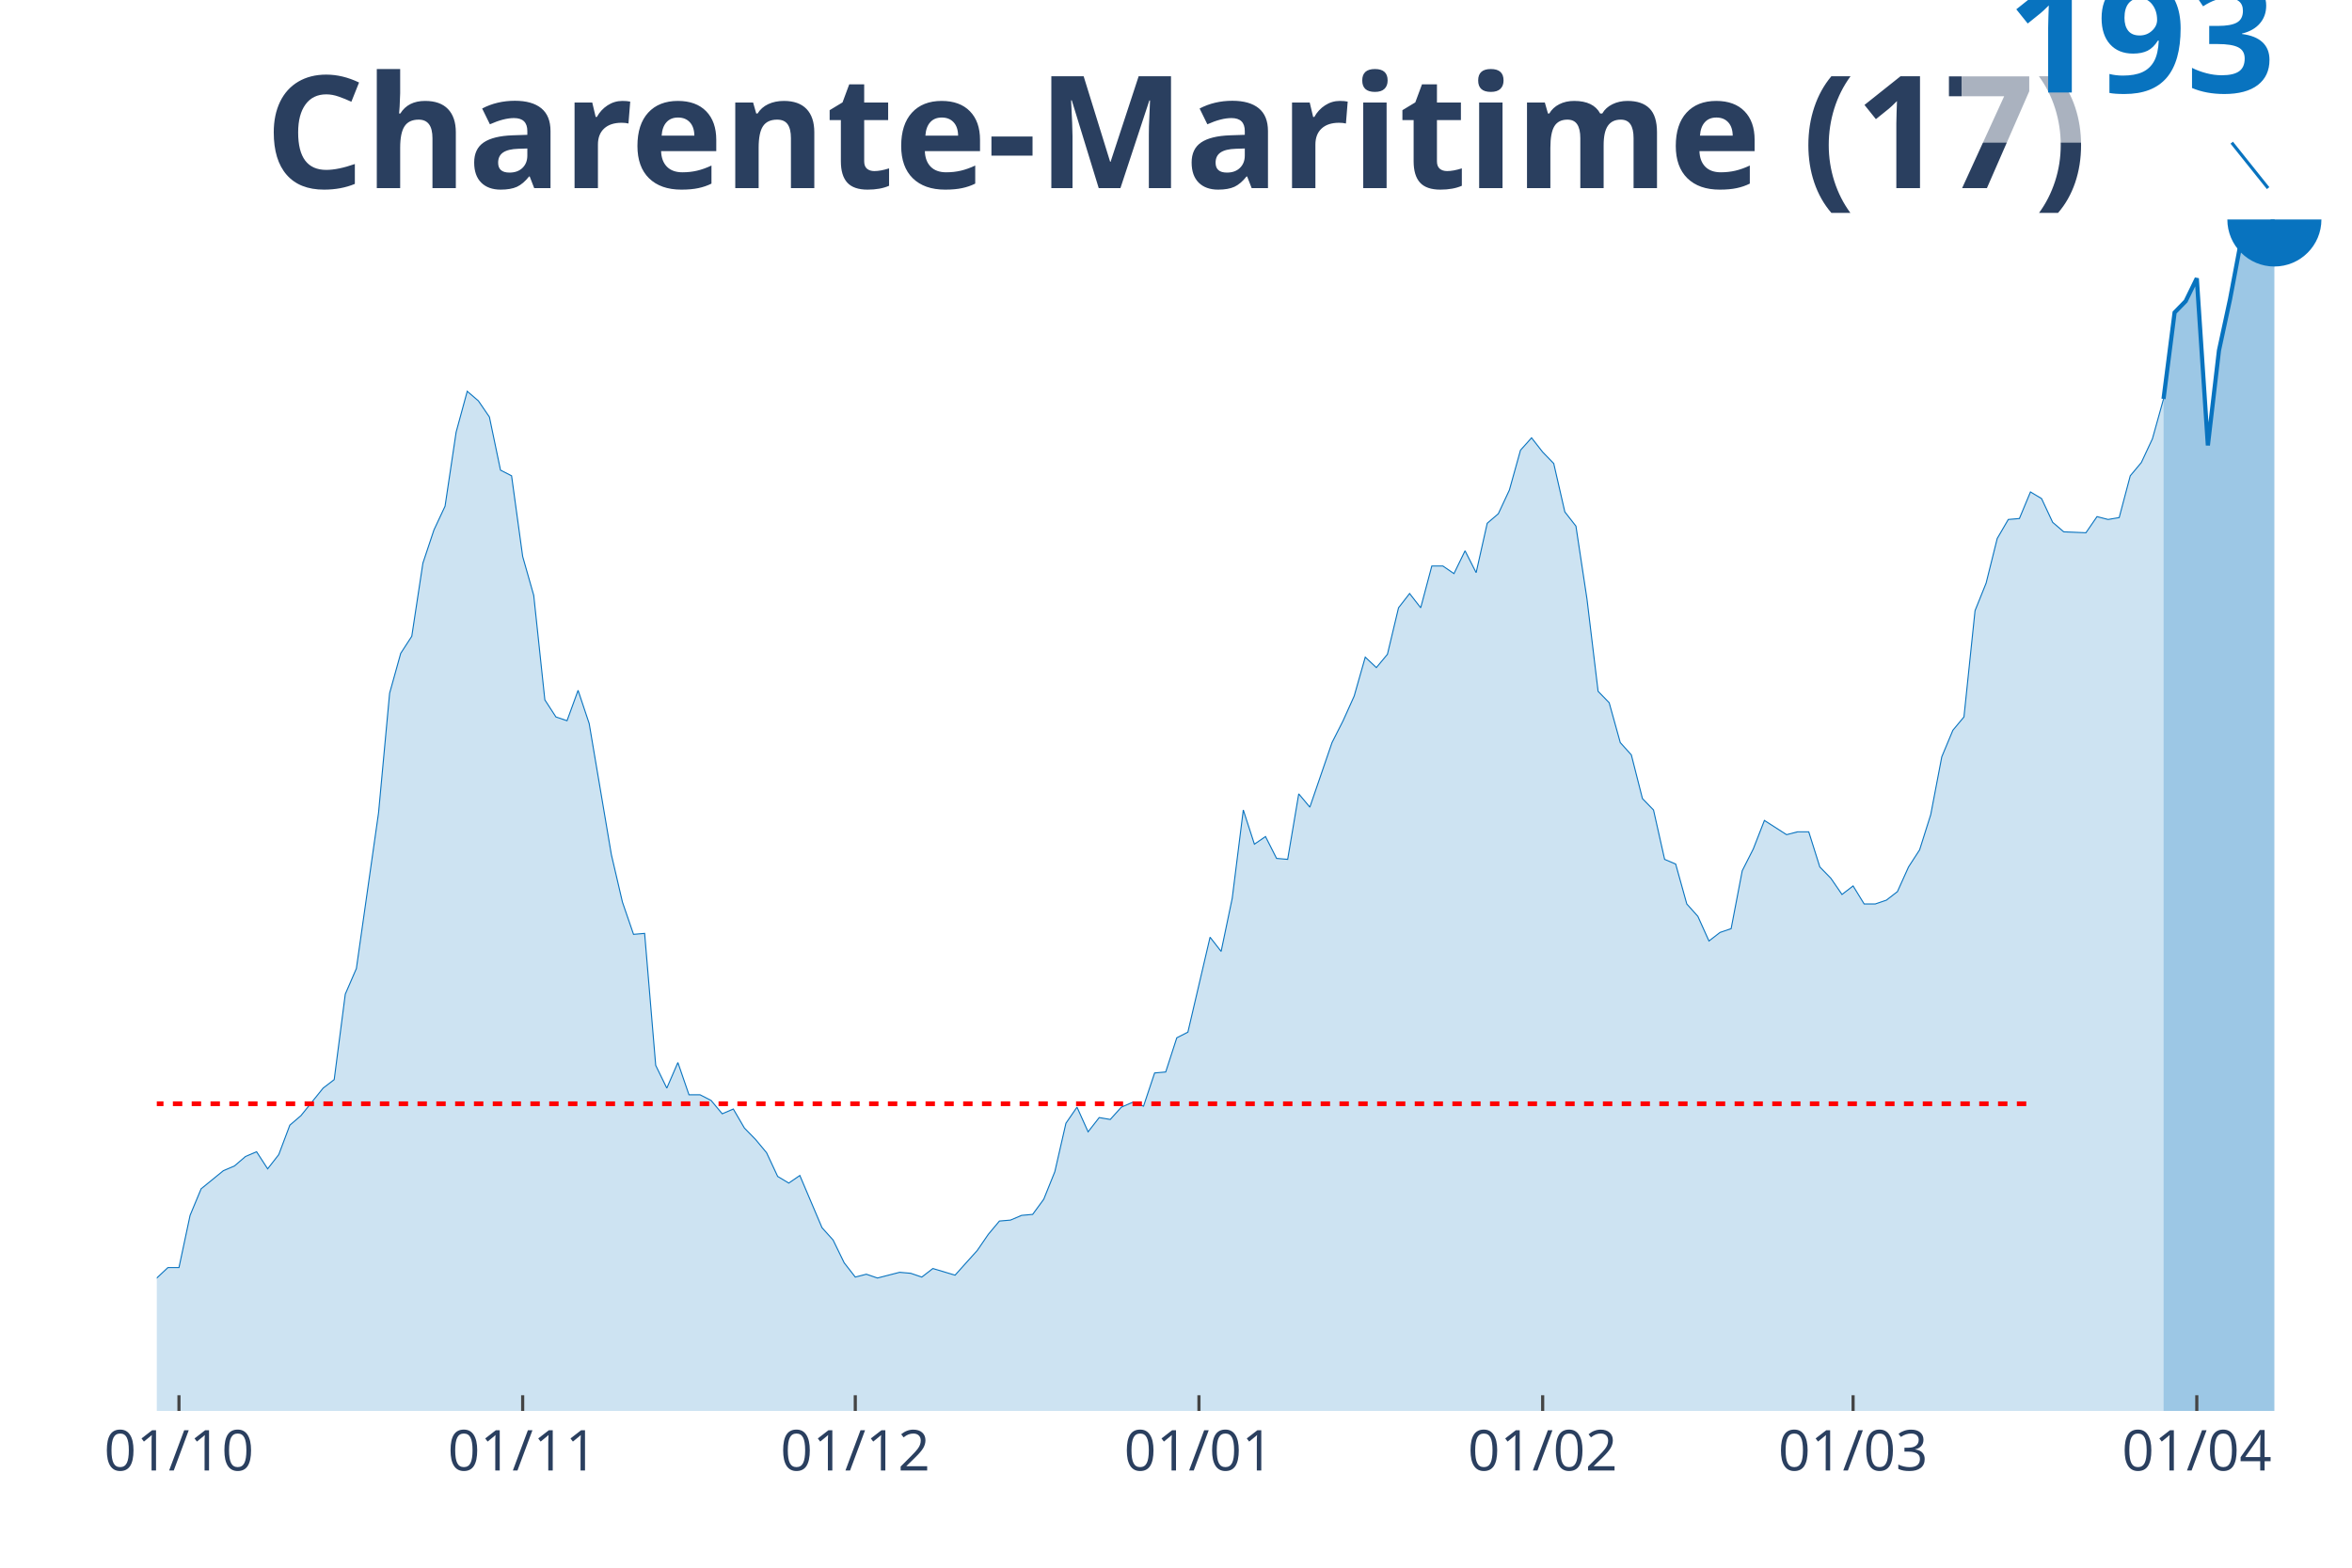
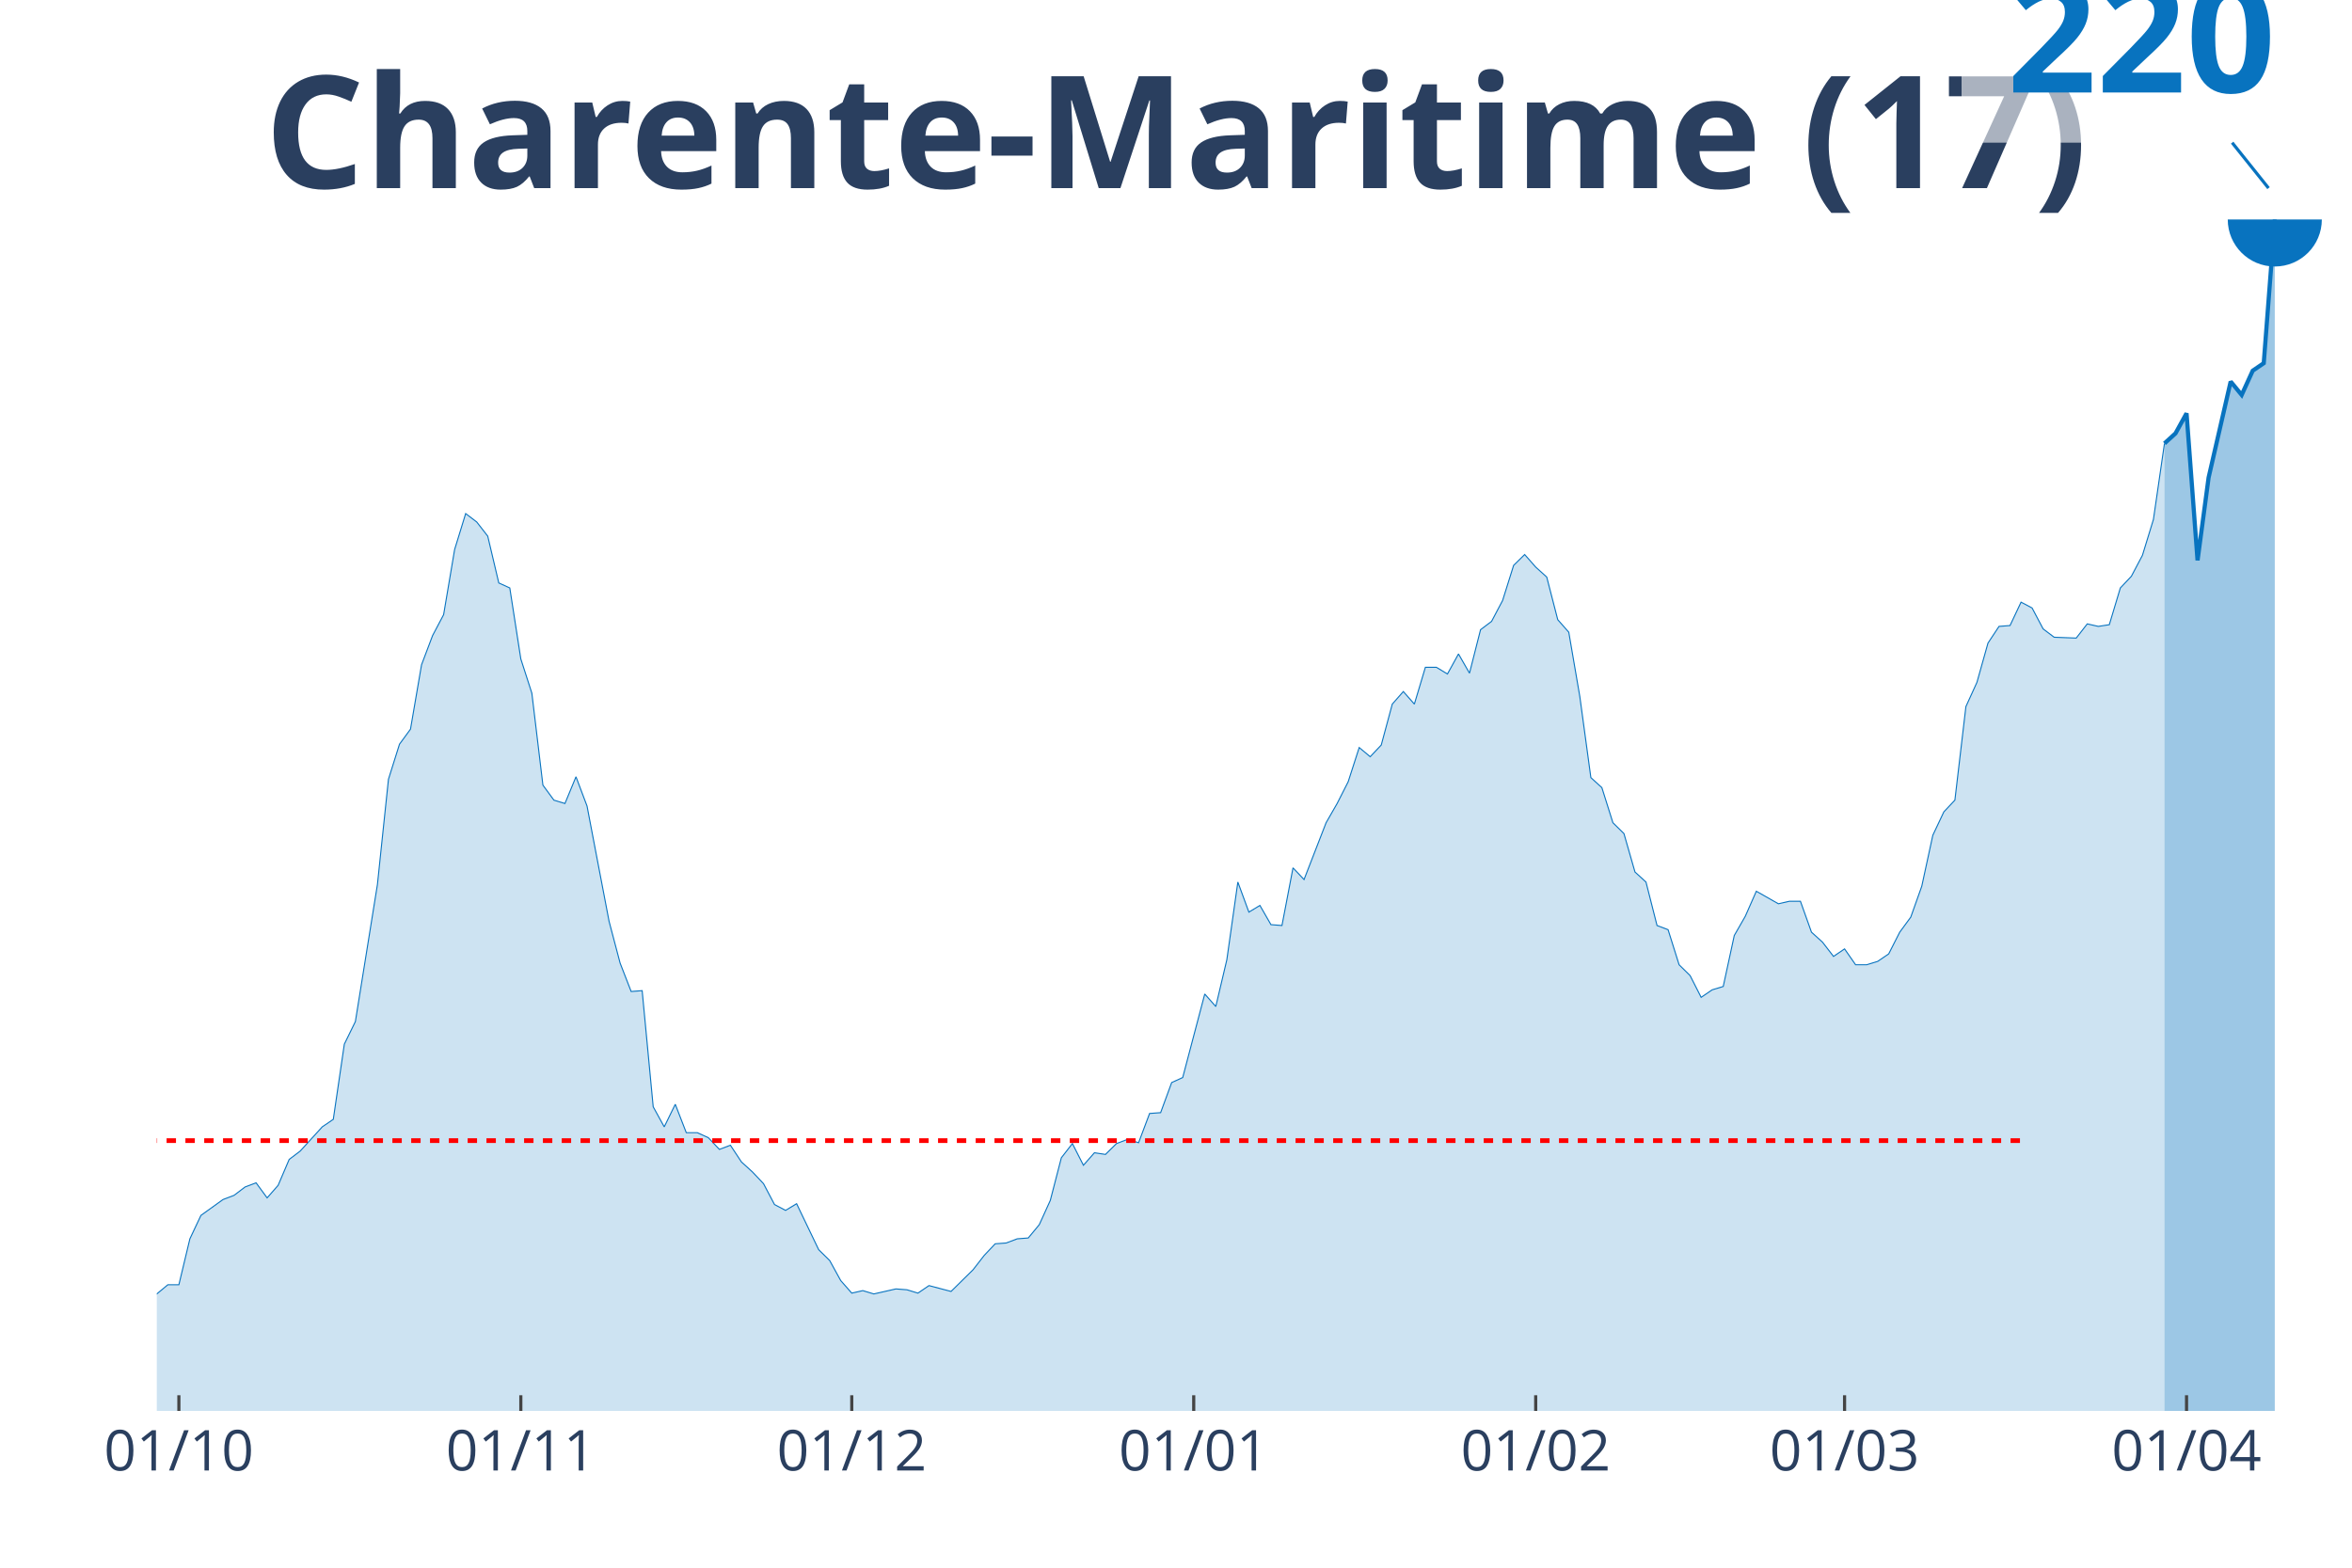
<svg xmlns="http://www.w3.org/2000/svg" class="main-svg" width="1125" height="750" style="" viewBox="0 0 750 500">
  <rect x="0" y="0" width="750" height="500" style="fill: rgb(0, 0, 0); fill-opacity: 0;" />
-   <defs id="defs-7391ae">
+   <defs id="defs-e66699">
    <g class="clips">
-       <clipPath id="clip7391aexyplot" class="plotclip">
+       <clipPath id="clipe66699xyplot" class="plotclip">
        <rect width="700" height="380" />
      </clipPath>
-       <clipPath class="axesclip" id="clip7391aex">
+       <clipPath class="axesclip" id="clipe66699x">
        <rect x="50" y="0" width="700" height="500" />
      </clipPath>
-       <clipPath class="axesclip" id="clip7391aey">
+       <clipPath class="axesclip" id="clipe66699y">
        <rect x="0" y="70" width="750" height="380" />
      </clipPath>
-       <clipPath class="axesclip" id="clip7391aexy">
+       <clipPath class="axesclip" id="clipe66699xy">
        <rect x="50" y="70" width="700" height="380" />
      </clipPath>
    </g>
    <g class="gradients" />
  </defs>
  <g class="bglayer">
    <rect class="bg" x="50" y="70" width="700" height="380" style="fill: rgb(0, 0, 0); fill-opacity: 0; stroke-width: 0;" />
  </g>
  <g class="layer-below">
    <g class="imagelayer" />
    <g class="shapelayer" />
  </g>
  <g class="cartesianlayer">
    <g class="subplot xy">
      <g class="layer-subplot">
        <g class="shapelayer" />
        <g class="imagelayer" />
      </g>
      <g class="gridlayer">
        <g class="x">
-           <path class="xgrid crisp" transform="translate(57.07,0)" d="M0,70v380" style="stroke: rgb(255, 255, 255); stroke-opacity: 1; stroke-width: 1px;" />
-           <path class="xgrid crisp" transform="translate(166.67,0)" d="M0,70v380" style="stroke: rgb(255, 255, 255); stroke-opacity: 1; stroke-width: 1px;" />
-           <path class="xgrid crisp" transform="translate(272.73,0)" d="M0,70v380" style="stroke: rgb(255, 255, 255); stroke-opacity: 1; stroke-width: 1px;" />
-           <path class="xgrid crisp" transform="translate(382.32,0)" d="M0,70v380" style="stroke: rgb(255, 255, 255); stroke-opacity: 1; stroke-width: 1px;" />
-           <path class="xgrid crisp" transform="translate(491.92,0)" d="M0,70v380" style="stroke: rgb(255, 255, 255); stroke-opacity: 1; stroke-width: 1px;" />
-           <path class="xgrid crisp" transform="translate(590.91,0)" d="M0,70v380" style="stroke: rgb(255, 255, 255); stroke-opacity: 1; stroke-width: 1px;" />
-           <path class="xgrid crisp" transform="translate(700.51,0)" d="M0,70v380" style="stroke: rgb(255, 255, 255); stroke-opacity: 1; stroke-width: 1px;" />
+           <path class="xgrid crisp" transform="translate(57.04,0)" d="M0,70v380" style="stroke: rgb(255, 255, 255); stroke-opacity: 1; stroke-width: 1px;" />
+           <path class="xgrid crisp" transform="translate(166.08,0)" d="M0,70v380" style="stroke: rgb(255, 255, 255); stroke-opacity: 1; stroke-width: 1px;" />
+           <path class="xgrid crisp" transform="translate(271.61,0)" d="M0,70v380" style="stroke: rgb(255, 255, 255); stroke-opacity: 1; stroke-width: 1px;" />
+           <path class="xgrid crisp" transform="translate(380.65,0)" d="M0,70v380" style="stroke: rgb(255, 255, 255); stroke-opacity: 1; stroke-width: 1px;" />
+           <path class="xgrid crisp" transform="translate(489.7,0)" d="M0,70v380" style="stroke: rgb(255, 255, 255); stroke-opacity: 1; stroke-width: 1px;" />
+           <path class="xgrid crisp" transform="translate(588.19,0)" d="M0,70v380" style="stroke: rgb(255, 255, 255); stroke-opacity: 1; stroke-width: 1px;" />
+           <path class="xgrid crisp" transform="translate(697.24,0)" d="M0,70v380" style="stroke: rgb(255, 255, 255); stroke-opacity: 1; stroke-width: 1px;" />
        </g>
        <g class="y" />
      </g>
      <g class="zerolinelayer" />
      <path class="xlines-below" />
      <path class="ylines-below" />
      <g class="overlines-below" />
      <g class="xaxislayer-below" />
      <g class="yaxislayer-below" />
      <g class="overaxes-below" />
-       <g class="plot" transform="translate(50, 70)" clip-path="url('#clip7391aexyplot')">
+       <g class="plot" transform="translate(50, 70)" clip-path="url('#clipe66699xyplot')">
        <g class="scatterlayer mlayer">
-           <g class="trace scatter traceda102b" style="stroke-miterlimit: 2;">
+           <g class="trace scatter trace1de7db" style="stroke-miterlimit: 2;">
            <g class="fills">
              <g>
-                 <path class="js-fill" d="M639.9,380L-480.81,380L-480.81,377.58L-222.73,377.27L-219.19,376.37L-212.12,375.16L-208.59,374.25L-194.44,373.04L-190.91,373.04L-180.3,373.64L-176.77,372.13L-162.63,369.1L-159.09,367.89L-148.48,362.44L-144.95,362.14L-134.34,357.9L-130.81,357.59L-127.27,359.11L-123.74,358.2L-120.2,357.59L-116.67,359.41L-113.13,360.92L-109.6,358.5L-106.06,360.02L-102.53,357.29L-95.45,354.87L-91.92,353.35L-88.38,351.54L-84.85,353.05L-81.31,349.12L-77.78,347.6L-74.24,344.57L-70.71,345.78L-67.17,343.97L-63.64,339.12L-60.1,331.86L-56.57,328.53L-53.03,326.71L-49.49,322.17L-45.96,317.02L-42.42,319.44L-38.89,317.63L-35.35,317.32L-31.82,322.77L-28.28,321.26L-24.75,327.92L-21.21,332.46L-17.68,332.76L-14.14,338.52L-10.61,343.06L-7.07,340.33L-3.54,341.24L0,337.61L3.54,334.28L7.07,334.28L10.61,317.63L14.14,309.15L21.21,303.39L24.75,301.88L28.28,298.85L31.82,297.34L35.35,302.79L38.89,298.25L42.42,288.86L45.96,285.83L53.03,277.05L56.57,274.33L60.1,247.08L63.64,238.9L70.71,189.24L74.24,151.09L77.78,138.37L81.31,132.92L84.85,109.61L88.38,99.01L91.92,91.44L95.45,67.82L98.99,54.8L102.53,57.83L106.06,62.98L109.6,79.94L113.13,81.75L116.67,107.49L120.2,119.9L123.74,153.21L127.27,158.66L130.81,159.87L134.34,150.18L137.88,160.78L144.95,202.57L148.48,217.71L152.02,228L155.56,227.7L159.09,269.78L162.63,277.05L166.16,268.88L169.7,279.17L173.23,279.17L176.77,280.99L180.3,285.23L183.84,283.71L187.37,289.77L190.91,293.4L194.44,297.64L197.98,305.21L201.52,307.33L205.05,304.91L212.12,321.56L215.66,325.5L219.19,332.76L222.73,337.31L226.26,336.4L229.8,337.61L236.87,335.79L240.4,336.1L243.94,337.31L247.47,334.58L254.55,336.7L258.08,332.76L261.62,328.83L265.15,323.68L268.69,319.44L272.22,319.14L275.76,317.63L279.29,317.32L282.83,312.48L286.36,303.7L289.9,288.25L293.43,283.11L296.97,290.98L300.51,286.44L304.04,287.04L307.58,283.11L311.11,281.59L314.65,282.8L318.18,272.21L321.72,271.9L325.25,261L328.79,259.19L335.86,228.91L339.39,233.45L342.93,216.49L346.46,188.33L350,199.24L353.54,196.81L357.07,203.78L360.61,204.08L364.14,183.19L367.68,187.43L374.75,166.84L378.28,159.87L381.82,152L385.35,139.59L388.89,142.92L392.42,138.68L395.96,123.84L399.49,119.3L403.03,123.84L406.57,110.52L410.1,110.52L413.64,112.94L417.17,105.67L420.71,112.64L424.24,96.89L427.78,93.86L431.31,86.29L434.85,73.58L438.38,69.64L441.92,74.18L445.45,77.82L448.99,93.26L452.53,97.8L456.06,121.12L459.6,150.49L463.13,154.12L466.67,166.84L470.2,170.77L473.74,184.7L477.27,188.33L480.81,204.08L484.34,205.59L487.88,218.31L491.41,222.25L494.95,230.12L498.48,227.39L502.02,226.18L505.56,207.71L509.09,200.75L512.63,191.67L519.7,196.21L523.23,195.3L526.77,195.3L530.3,206.5L533.84,210.14L537.37,215.28L540.91,212.56L544.44,218.31L547.98,218.31L551.52,217.1L555.05,214.37L558.59,206.5L562.12,201.05L565.66,189.85L569.19,171.38L572.73,162.9L576.26,158.66L579.8,124.75L583.33,115.97L586.87,101.74L590.4,95.68L593.94,95.38L597.47,86.9L601.01,89.02L604.55,96.59L608.08,99.62L615.15,99.92L618.69,94.77L622.22,95.68L625.76,95.08L629.29,81.75L632.83,77.51L636.36,69.94L639.9,57.23" style="fill: rgb(8, 115, 191); fill-opacity: 0.2; stroke-width: 0;" />
+                 <path class="js-fill" d="M640.2,380L-478.39,380L-478.39,377.87L-221.61,377.6L-218.09,376.8L-211.06,375.74L-207.54,374.94L-193.47,373.87L-189.95,373.87L-179.4,374.4L-175.88,373.07L-158.29,369.34L-154.77,366.94L-133.67,360.55L-130.15,360.28L-123.12,360.81L-119.6,360.28L-112.56,363.21L-109.05,361.08L-105.53,362.41L-102.01,360.01L-94.97,357.88L-91.46,356.55L-87.94,354.95L-84.42,356.28L-77.39,351.49L-73.87,348.82L-70.35,349.89L-66.83,348.29L-59.8,337.63L-56.28,334.7L-52.76,333.1L-49.25,329.1L-45.73,324.57L-42.21,326.7L-38.69,325.11L-35.18,324.84L-31.66,329.64L-28.14,328.3L-21.11,338.16L-17.59,338.43L-10.55,347.49L-7.04,345.09L-3.52,345.89L0,342.69L3.52,339.76L7.04,339.76L10.55,325.11L14.07,317.64L21.11,312.58L24.62,311.25L28.14,308.58L31.66,307.25L35.18,312.05L38.69,308.05L42.21,299.79L45.73,297.12L52.76,289.4L56.28,287L59.8,263.02L63.32,255.82L70.35,212.12L73.87,178.54L77.39,167.35L80.9,162.55L84.42,142.03L87.94,132.71L91.46,126.04L94.97,105.26L98.49,93.8L102.01,96.47L105.53,101L109.05,115.92L112.56,117.52L116.08,140.17L119.6,151.09L123.12,180.41L126.63,185.2L130.15,186.27L133.67,177.74L137.19,187.07L144.22,223.84L147.74,237.17L151.26,246.23L154.77,245.96L158.29,283L161.81,289.4L165.33,282.2L168.84,291.26L172.36,291.26L175.88,292.86L179.4,296.59L182.91,295.26L186.43,300.59L189.95,303.79L193.47,307.52L196.98,314.18L200.5,316.04L204.02,313.91L211.06,328.57L214.57,332.03L218.09,338.43L221.61,342.43L225.13,341.63L228.64,342.69L235.68,341.09L239.2,341.36L242.71,342.43L246.23,340.03L253.27,341.89L256.78,338.43L260.3,334.96L263.82,330.43L267.34,326.7L270.85,326.44L274.37,325.11L277.89,324.84L281.41,320.58L284.92,312.85L288.44,299.26L291.96,294.73L295.48,301.65L298.99,297.66L302.51,298.19L306.03,294.73L309.55,293.39L313.07,294.46L316.58,285.13L320.1,284.87L323.62,275.27L327.14,273.67L334.17,247.03L337.69,251.02L341.21,236.1L344.72,211.32L348.24,220.91L351.76,218.78L355.28,224.91L358.79,225.18L362.31,206.79L365.83,210.52L372.86,192.4L376.38,186.27L379.9,179.34L383.42,168.42L386.93,171.35L390.45,167.62L393.97,154.56L397.49,150.56L401.01,154.56L404.52,142.83L408.04,142.83L411.56,144.96L415.08,138.57L418.59,144.7L422.11,130.84L425.63,128.18L429.15,121.51L432.66,110.32L436.18,106.86L439.7,110.86L443.22,114.05L446.73,127.64L450.25,131.64L453.77,152.16L457.29,178.01L460.8,181.21L464.32,192.4L467.84,195.86L471.36,208.12L474.87,211.32L478.39,225.18L481.91,226.51L485.43,237.7L488.94,241.16L492.46,248.09L495.98,245.69L499.5,244.63L503.02,228.37L506.53,222.24L510.05,214.25L517.09,218.25L520.6,217.45L524.12,217.45L527.64,227.31L531.16,230.5L534.67,235.04L538.19,232.64L541.71,237.7L545.23,237.7L548.74,236.63L552.26,234.24L555.78,227.31L559.3,222.51L562.81,212.65L566.33,196.4L569.85,188.93L573.37,185.2L576.88,155.36L580.4,147.63L583.92,135.11L587.44,129.78L590.95,129.51L594.47,122.05L597.99,123.91L601.51,130.58L605.03,133.24L612.06,133.51L615.58,128.98L619.1,129.78L622.61,129.24L626.13,117.52L629.65,113.79L633.17,107.12L636.68,95.67L640.2,71.42" style="fill: rgb(8, 115, 191); fill-opacity: 0.2; stroke-width: 0;" />
              </g>
            </g>
            <g class="errorbars" />
            <g class="lines">
-               <path class="js-line" d="M-480.81,377.58L-222.73,377.27L-219.19,376.37L-212.12,375.16L-208.59,374.25L-194.44,373.04L-190.91,373.04L-180.3,373.64L-176.77,372.13L-162.63,369.1L-159.09,367.89L-148.48,362.44L-144.95,362.14L-134.34,357.9L-130.81,357.59L-127.27,359.11L-123.74,358.2L-120.2,357.59L-116.67,359.41L-113.13,360.92L-109.6,358.5L-106.06,360.02L-102.53,357.29L-95.45,354.87L-91.92,353.35L-88.38,351.54L-84.85,353.05L-81.31,349.12L-77.78,347.6L-74.24,344.57L-70.71,345.78L-67.17,343.97L-63.64,339.12L-60.1,331.86L-56.57,328.53L-53.03,326.71L-49.49,322.17L-45.96,317.02L-42.42,319.44L-38.89,317.63L-35.35,317.32L-31.82,322.77L-28.28,321.26L-24.75,327.92L-21.21,332.46L-17.68,332.76L-14.14,338.52L-10.61,343.06L-7.07,340.33L-3.54,341.24L0,337.61L3.54,334.28L7.07,334.28L10.61,317.63L14.14,309.15L21.21,303.39L24.75,301.88L28.28,298.85L31.82,297.34L35.35,302.79L38.89,298.25L42.42,288.86L45.96,285.83L53.03,277.05L56.57,274.33L60.1,247.08L63.64,238.9L70.71,189.24L74.24,151.09L77.78,138.37L81.31,132.92L84.85,109.61L88.38,99.01L91.92,91.44L95.45,67.82L98.99,54.8L102.53,57.83L106.06,62.98L109.6,79.94L113.13,81.75L116.67,107.49L120.2,119.9L123.74,153.21L127.27,158.66L130.81,159.87L134.34,150.18L137.88,160.78L144.95,202.57L148.48,217.71L152.02,228L155.56,227.7L159.09,269.78L162.63,277.05L166.16,268.88L169.7,279.17L173.23,279.17L176.77,280.99L180.3,285.23L183.84,283.71L187.37,289.77L190.91,293.4L194.44,297.64L197.98,305.21L201.52,307.33L205.05,304.91L212.12,321.56L215.66,325.5L219.19,332.76L222.73,337.31L226.26,336.4L229.8,337.61L236.87,335.79L240.4,336.1L243.94,337.31L247.47,334.58L254.55,336.7L258.08,332.76L261.62,328.83L265.15,323.68L268.69,319.44L272.22,319.14L275.76,317.63L279.29,317.32L282.83,312.48L286.36,303.7L289.9,288.25L293.43,283.11L296.97,290.98L300.51,286.44L304.04,287.04L307.58,283.11L311.11,281.59L314.65,282.8L318.18,272.21L321.72,271.9L325.25,261L328.79,259.19L335.86,228.91L339.39,233.45L342.93,216.49L346.46,188.33L350,199.24L353.54,196.81L357.07,203.78L360.61,204.08L364.14,183.19L367.68,187.43L374.75,166.84L378.28,159.87L381.82,152L385.35,139.59L388.89,142.92L392.42,138.68L395.96,123.84L399.49,119.3L403.03,123.84L406.57,110.52L410.1,110.52L413.64,112.94L417.17,105.67L420.71,112.64L424.24,96.89L427.78,93.86L431.31,86.29L434.85,73.58L438.38,69.64L441.92,74.18L445.45,77.82L448.99,93.26L452.53,97.8L456.06,121.12L459.6,150.49L463.13,154.12L466.67,166.84L470.2,170.77L473.74,184.7L477.27,188.33L480.81,204.08L484.34,205.59L487.88,218.31L491.41,222.25L494.95,230.12L498.48,227.39L502.02,226.18L505.56,207.71L509.09,200.75L512.63,191.67L519.7,196.21L523.23,195.3L526.77,195.3L530.3,206.5L533.84,210.14L537.37,215.28L540.91,212.56L544.44,218.31L547.98,218.31L551.52,217.1L555.05,214.37L558.59,206.5L562.12,201.05L565.66,189.85L569.19,171.38L572.73,162.9L576.26,158.66L579.8,124.75L583.33,115.97L586.87,101.74L590.4,95.68L593.94,95.38L597.47,86.9L601.01,89.02L604.55,96.59L608.08,99.62L615.15,99.92L618.69,94.77L622.22,95.68L625.76,95.08L629.29,81.75L632.83,77.51L636.36,69.94L639.9,57.23" style="vector-effect: non-scaling-stroke; fill: none; stroke: rgb(8, 115, 191); stroke-opacity: 1; stroke-width: 0.5px; opacity: 1;" />
+               <path class="js-line" d="M-478.39,377.87L-221.61,377.6L-218.09,376.8L-211.06,375.74L-207.54,374.94L-193.47,373.87L-189.95,373.87L-179.4,374.4L-175.88,373.07L-158.29,369.34L-154.77,366.94L-133.67,360.55L-130.15,360.28L-123.12,360.81L-119.6,360.28L-112.56,363.21L-109.05,361.08L-105.53,362.41L-102.01,360.01L-94.97,357.88L-91.46,356.55L-87.94,354.95L-84.42,356.28L-77.39,351.49L-73.87,348.82L-70.35,349.89L-66.83,348.29L-59.8,337.63L-56.28,334.7L-52.76,333.1L-49.25,329.1L-45.73,324.57L-42.21,326.7L-38.69,325.11L-35.18,324.84L-31.66,329.64L-28.14,328.3L-21.11,338.16L-17.59,338.43L-10.55,347.49L-7.04,345.09L-3.52,345.89L0,342.69L3.52,339.76L7.04,339.76L10.55,325.11L14.07,317.64L21.11,312.58L24.62,311.25L28.14,308.58L31.66,307.25L35.18,312.05L38.69,308.05L42.21,299.79L45.73,297.12L52.76,289.4L56.28,287L59.8,263.02L63.32,255.82L70.35,212.12L73.87,178.54L77.39,167.35L80.9,162.55L84.42,142.03L87.94,132.71L91.46,126.04L94.97,105.26L98.49,93.8L102.01,96.47L105.53,101L109.05,115.92L112.56,117.52L116.08,140.17L119.6,151.09L123.12,180.41L126.63,185.2L130.15,186.27L133.67,177.74L137.19,187.07L144.22,223.84L147.74,237.17L151.26,246.23L154.77,245.96L158.29,283L161.81,289.4L165.33,282.2L168.84,291.26L172.36,291.26L175.88,292.86L179.4,296.59L182.91,295.26L186.43,300.59L189.95,303.79L193.47,307.52L196.98,314.18L200.5,316.04L204.02,313.91L211.06,328.57L214.57,332.03L218.09,338.43L221.61,342.43L225.13,341.63L228.64,342.69L235.68,341.09L239.2,341.36L242.71,342.43L246.23,340.03L253.27,341.89L256.78,338.43L260.3,334.96L263.82,330.43L267.34,326.7L270.85,326.44L274.37,325.11L277.89,324.84L281.41,320.58L284.92,312.85L288.44,299.26L291.96,294.73L295.48,301.65L298.99,297.66L302.51,298.19L306.03,294.73L309.55,293.39L313.07,294.46L316.58,285.13L320.1,284.87L323.62,275.27L327.14,273.67L334.17,247.03L337.69,251.02L341.21,236.1L344.72,211.32L348.24,220.91L351.76,218.78L355.28,224.91L358.79,225.18L362.31,206.79L365.83,210.52L372.86,192.4L376.38,186.27L379.9,179.34L383.42,168.42L386.93,171.35L390.45,167.62L393.97,154.56L397.49,150.56L401.01,154.56L404.52,142.83L408.04,142.83L411.56,144.96L415.08,138.57L418.59,144.7L422.11,130.84L425.63,128.18L429.15,121.51L432.66,110.32L436.18,106.86L439.7,110.86L443.22,114.05L446.73,127.64L450.25,131.64L453.77,152.16L457.29,178.01L460.8,181.21L464.32,192.4L467.84,195.86L471.36,208.12L474.87,211.32L478.39,225.18L481.91,226.51L485.43,237.7L488.94,241.16L492.46,248.09L495.98,245.69L499.5,244.63L503.02,228.37L506.53,222.24L510.05,214.25L517.09,218.25L520.6,217.45L524.12,217.45L527.64,227.31L531.16,230.5L534.67,235.04L538.19,232.64L541.71,237.7L545.23,237.7L548.74,236.63L552.26,234.24L555.78,227.31L559.3,222.51L562.81,212.65L566.33,196.4L569.85,188.93L573.37,185.2L576.88,155.36L580.4,147.63L583.92,135.11L587.44,129.78L590.95,129.51L594.47,122.05L597.99,123.91L601.51,130.58L605.03,133.24L612.06,133.51L615.58,128.98L619.1,129.78L622.61,129.24L626.13,117.52L629.65,113.79L633.17,107.12L636.68,95.67L640.2,71.42" style="vector-effect: non-scaling-stroke; fill: none; stroke: rgb(8, 115, 191); stroke-opacity: 1; stroke-width: 0.5px; opacity: 1;" />
            </g>
            <g class="points" />
            <g class="text" />
          </g>
-           <g class="trace scatter trace3870a8" style="stroke-miterlimit: 2;">
+           <g class="trace scatter trace5a71dd" style="stroke-miterlimit: 2;">
            <g class="fills">
              <g>
-                 <path class="js-fill" d="M675.25,380L639.9,380L639.9,57.23L643.43,29.67L646.97,26.04L650.51,18.77L654.04,72.06L657.58,41.78L661.11,25.43L664.65,6.66L668.18,11.51L671.72,2.73L675.25,0" style="fill: rgb(8, 115, 191); fill-opacity: 0.4; stroke-width: 0;" />
+                 <path class="js-fill" d="M675.38,380L640.2,380L640.2,71.42L643.72,68.22L647.24,61.82L650.75,108.72L654.27,82.34L661.31,51.7L664.82,55.96L668.34,48.23L671.86,45.83L675.38,0" style="fill: rgb(8, 115, 191); fill-opacity: 0.4; stroke-width: 0;" />
              </g>
            </g>
            <g class="errorbars" />
            <g class="lines">
-               <path class="js-line" d="M639.9,57.23L643.43,29.67L646.97,26.04L650.51,18.77L654.04,72.06L657.58,41.78L661.11,25.43L664.65,6.66L668.18,11.51L671.72,2.73L675.25,0" style="vector-effect: non-scaling-stroke; fill: none; stroke: rgb(8, 115, 191); stroke-opacity: 1; stroke-width: 2px; opacity: 1;" />
+               <path class="js-line" d="M640.2,71.42L643.72,68.22L647.24,61.82L650.75,108.72L654.27,82.34L661.31,51.7L664.82,55.96L668.34,48.23L671.86,45.83L675.38,0" style="vector-effect: non-scaling-stroke; fill: none; stroke: rgb(8, 115, 191); stroke-opacity: 1; stroke-width: 2px; opacity: 1;" />
            </g>
            <g class="points" />
            <g class="text" />
          </g>
-           <g class="trace scatter tracee17c9c" style="stroke-miterlimit: 2; opacity: 1;">
+           <g class="trace scatter tracee18772" style="stroke-miterlimit: 2; opacity: 1;">
            <g class="fills" />
            <g class="errorbars" />
            <g class="lines" />
            <g class="points">
-               <path class="point" transform="translate(675.25,0)" d="M15,0A15,15 0 1,1 0,-15A15,15 0 0,1 15,0Z" style="opacity: 1; stroke-width: 0px; fill: rgb(8, 115, 191); fill-opacity: 1;" />
+               <path class="point" transform="translate(675.38,0)" d="M15,0A15,15 0 1,1 0,-15A15,15 0 0,1 15,0Z" style="opacity: 1; stroke-width: 0px; fill: rgb(8, 115, 191); fill-opacity: 1;" />
            </g>
            <g class="text" />
          </g>
        </g>
      </g>
      <g class="overplot" />
      <path class="xlines-above crisp" style="fill: none; stroke-width: 1px; stroke: rgb(0, 0, 0); stroke-opacity: 0;" d="" />
      <path class="ylines-above crisp" style="fill: none;" d="M0,0" />
      <g class="overlines-above" />
      <g class="xaxislayer-above">
-         <path class="xtick ticks crisp" d="M0,450v-5" transform="translate(57.07,0)" style="stroke: rgb(68, 68, 68); stroke-opacity: 1; stroke-width: 1px;" />
-         <path class="xtick ticks crisp" d="M0,450v-5" transform="translate(166.67,0)" style="stroke: rgb(68, 68, 68); stroke-opacity: 1; stroke-width: 1px;" />
-         <path class="xtick ticks crisp" d="M0,450v-5" transform="translate(272.73,0)" style="stroke: rgb(68, 68, 68); stroke-opacity: 1; stroke-width: 1px;" />
-         <path class="xtick ticks crisp" d="M0,450v-5" transform="translate(382.32,0)" style="stroke: rgb(68, 68, 68); stroke-opacity: 1; stroke-width: 1px;" />
-         <path class="xtick ticks crisp" d="M0,450v-5" transform="translate(491.92,0)" style="stroke: rgb(68, 68, 68); stroke-opacity: 1; stroke-width: 1px;" />
-         <path class="xtick ticks crisp" d="M0,450v-5" transform="translate(590.91,0)" style="stroke: rgb(68, 68, 68); stroke-opacity: 1; stroke-width: 1px;" />
-         <path class="xtick ticks crisp" d="M0,450v-5" transform="translate(700.51,0)" style="stroke: rgb(68, 68, 68); stroke-opacity: 1; stroke-width: 1px;" />
+         <path class="xtick ticks crisp" d="M0,450v-5" transform="translate(57.04,0)" style="stroke: rgb(68, 68, 68); stroke-opacity: 1; stroke-width: 1px;" />
+         <path class="xtick ticks crisp" d="M0,450v-5" transform="translate(166.08,0)" style="stroke: rgb(68, 68, 68); stroke-opacity: 1; stroke-width: 1px;" />
+         <path class="xtick ticks crisp" d="M0,450v-5" transform="translate(271.61,0)" style="stroke: rgb(68, 68, 68); stroke-opacity: 1; stroke-width: 1px;" />
+         <path class="xtick ticks crisp" d="M0,450v-5" transform="translate(380.65,0)" style="stroke: rgb(68, 68, 68); stroke-opacity: 1; stroke-width: 1px;" />
+         <path class="xtick ticks crisp" d="M0,450v-5" transform="translate(489.7,0)" style="stroke: rgb(68, 68, 68); stroke-opacity: 1; stroke-width: 1px;" />
+         <path class="xtick ticks crisp" d="M0,450v-5" transform="translate(588.19,0)" style="stroke: rgb(68, 68, 68); stroke-opacity: 1; stroke-width: 1px;" />
+         <path class="xtick ticks crisp" d="M0,450v-5" transform="translate(697.24,0)" style="stroke: rgb(68, 68, 68); stroke-opacity: 1; stroke-width: 1px;" />
        <g class="xtick">
-           <text text-anchor="middle" x="0" y="469" transform="translate(57.07,0)" style="font-family: 'Open Sans', verdana, arial, sans-serif; font-size: 18px; fill: rgb(42, 63, 95); fill-opacity: 1; white-space: pre;">01/10</text>
+           <text text-anchor="middle" x="0" y="469" transform="translate(57.04,0)" style="font-family: 'Open Sans', verdana, arial, sans-serif; font-size: 18px; fill: rgb(42, 63, 95); fill-opacity: 1; white-space: pre;">01/10</text>
        </g>
        <g class="xtick">
-           <text text-anchor="middle" x="0" y="469" transform="translate(166.67,0)" style="font-family: 'Open Sans', verdana, arial, sans-serif; font-size: 18px; fill: rgb(42, 63, 95); fill-opacity: 1; white-space: pre;">01/11</text>
+           <text text-anchor="middle" x="0" y="469" transform="translate(166.08,0)" style="font-family: 'Open Sans', verdana, arial, sans-serif; font-size: 18px; fill: rgb(42, 63, 95); fill-opacity: 1; white-space: pre;">01/11</text>
        </g>
        <g class="xtick">
-           <text text-anchor="middle" x="0" y="469" transform="translate(272.73,0)" style="font-family: 'Open Sans', verdana, arial, sans-serif; font-size: 18px; fill: rgb(42, 63, 95); fill-opacity: 1; white-space: pre;">01/12</text>
+           <text text-anchor="middle" x="0" y="469" transform="translate(271.61,0)" style="font-family: 'Open Sans', verdana, arial, sans-serif; font-size: 18px; fill: rgb(42, 63, 95); fill-opacity: 1; white-space: pre;">01/12</text>
        </g>
        <g class="xtick">
-           <text text-anchor="middle" x="0" y="469" transform="translate(382.32,0)" style="font-family: 'Open Sans', verdana, arial, sans-serif; font-size: 18px; fill: rgb(42, 63, 95); fill-opacity: 1; white-space: pre;">01/01</text>
+           <text text-anchor="middle" x="0" y="469" transform="translate(380.65,0)" style="font-family: 'Open Sans', verdana, arial, sans-serif; font-size: 18px; fill: rgb(42, 63, 95); fill-opacity: 1; white-space: pre;">01/01</text>
        </g>
        <g class="xtick">
-           <text text-anchor="middle" x="0" y="469" transform="translate(491.92,0)" style="font-family: 'Open Sans', verdana, arial, sans-serif; font-size: 18px; fill: rgb(42, 63, 95); fill-opacity: 1; white-space: pre;">01/02</text>
+           <text text-anchor="middle" x="0" y="469" transform="translate(489.7,0)" style="font-family: 'Open Sans', verdana, arial, sans-serif; font-size: 18px; fill: rgb(42, 63, 95); fill-opacity: 1; white-space: pre;">01/02</text>
        </g>
        <g class="xtick">
-           <text text-anchor="middle" x="0" y="469" transform="translate(590.91,0)" style="font-family: 'Open Sans', verdana, arial, sans-serif; font-size: 18px; fill: rgb(42, 63, 95); fill-opacity: 1; white-space: pre;">01/03</text>
+           <text text-anchor="middle" x="0" y="469" transform="translate(588.19,0)" style="font-family: 'Open Sans', verdana, arial, sans-serif; font-size: 18px; fill: rgb(42, 63, 95); fill-opacity: 1; white-space: pre;">01/03</text>
        </g>
        <g class="xtick">
-           <text text-anchor="middle" x="0" y="469" transform="translate(700.51,0)" style="font-family: 'Open Sans', verdana, arial, sans-serif; font-size: 18px; fill: rgb(42, 63, 95); fill-opacity: 1; white-space: pre;">01/04</text>
+           <text text-anchor="middle" x="0" y="469" transform="translate(697.24,0)" style="font-family: 'Open Sans', verdana, arial, sans-serif; font-size: 18px; fill: rgb(42, 63, 95); fill-opacity: 1; white-space: pre;">01/04</text>
        </g>
      </g>
      <g class="yaxislayer-above" />
      <g class="overaxes-above" />
    </g>
  </g>
  <g class="polarlayer" />
  <g class="ternarylayer" />
  <g class="geolayer" />
  <g class="funnelarealayer" />
  <g class="pielayer" />
  <g class="treemaplayer" />
  <g class="sunburstlayer" />
  <g class="glimages" />
-   <defs id="topdefs-7391ae">
+   <defs id="topdefs-e66699">
    <g class="clips" />
  </defs>
  <g class="layer-above">
    <g class="imagelayer" />
    <g class="shapelayer">
-       <path data-index="0" fill-rule="evenodd" d="M-1936.87,352.04L647.47,352.04" clip-path="url('#clip7391aexy')" style="opacity: 1; stroke: rgb(255, 0, 0); stroke-opacity: 1; fill: rgb(0, 0, 0); fill-opacity: 0; stroke-dasharray: 3px, 3px; stroke-width: 1.5px;" />
+       <path data-index="0" fill-rule="evenodd" d="M-1926.88,363.78L644.47,363.78" clip-path="url('#clipe66699xy')" style="opacity: 1; stroke: rgb(255, 0, 0); stroke-opacity: 1; fill: rgb(0, 0, 0); fill-opacity: 0; stroke-dasharray: 3px, 3px; stroke-width: 1.5px;" />
    </g>
  </g>
  <g class="infolayer">
    <g class="g-gtitle">
      <text class="gtitle" x="375" y="25" text-anchor="middle" dy="0.7em" style="font-family: 'Open Sans', verdana, arial, sans-serif; font-size: 50px; fill: rgb(42, 63, 95); opacity: 1; font-weight: normal; white-space: pre;">
        <tspan style="font-weight:bold">Charente-Maritime (17)</tspan>
      </text>
    </g>
    <g class="g-xtitle" />
    <g class="annotation" data-index="0" style="opacity: 1;">
-       <g class="annotation-text-g" transform="rotate(0,683.25,10)">
+       <g class="annotation-text-g" transform="rotate(0,683.38,10)">
        <g class="cursor-pointer" transform="translate(625, -26)">
          <rect class="bg" x="0.5" y="0.5" width="115" height="71" style="stroke-width: 1px; stroke: rgb(0, 0, 0); stroke-opacity: 0; fill: rgb(255, 255, 255); fill-opacity: 0.6;" />
          <text class="annotation-text" text-anchor="middle" x="57.812" y="55.5" style="font-family: 'Open Sans', verdana, arial, sans-serif; font-size: 50px; fill: rgb(8, 115, 191); fill-opacity: 1; white-space: pre;">
-             <tspan style="font-weight:bold">193 </tspan>
+             <tspan style="font-weight:bold">220 </tspan>
          </text>
        </g>
      </g>
      <g class="annotation-arrow-g" style="opacity: 1;">
-         <path d="M711.65,45.5L723.25,60" style="stroke-width: 1px; stroke: rgb(8, 115, 191); stroke-opacity: 1; stroke-dasharray: 0px, 0px, 18.569px, 18.569px;" />
+         <path d="M711.78,45.5L723.38,60" style="stroke-width: 1px; stroke: rgb(8, 115, 191); stroke-opacity: 1; stroke-dasharray: 0px, 0px, 18.569px, 18.569px;" />
      </g>
    </g>
  </g>
</svg>
